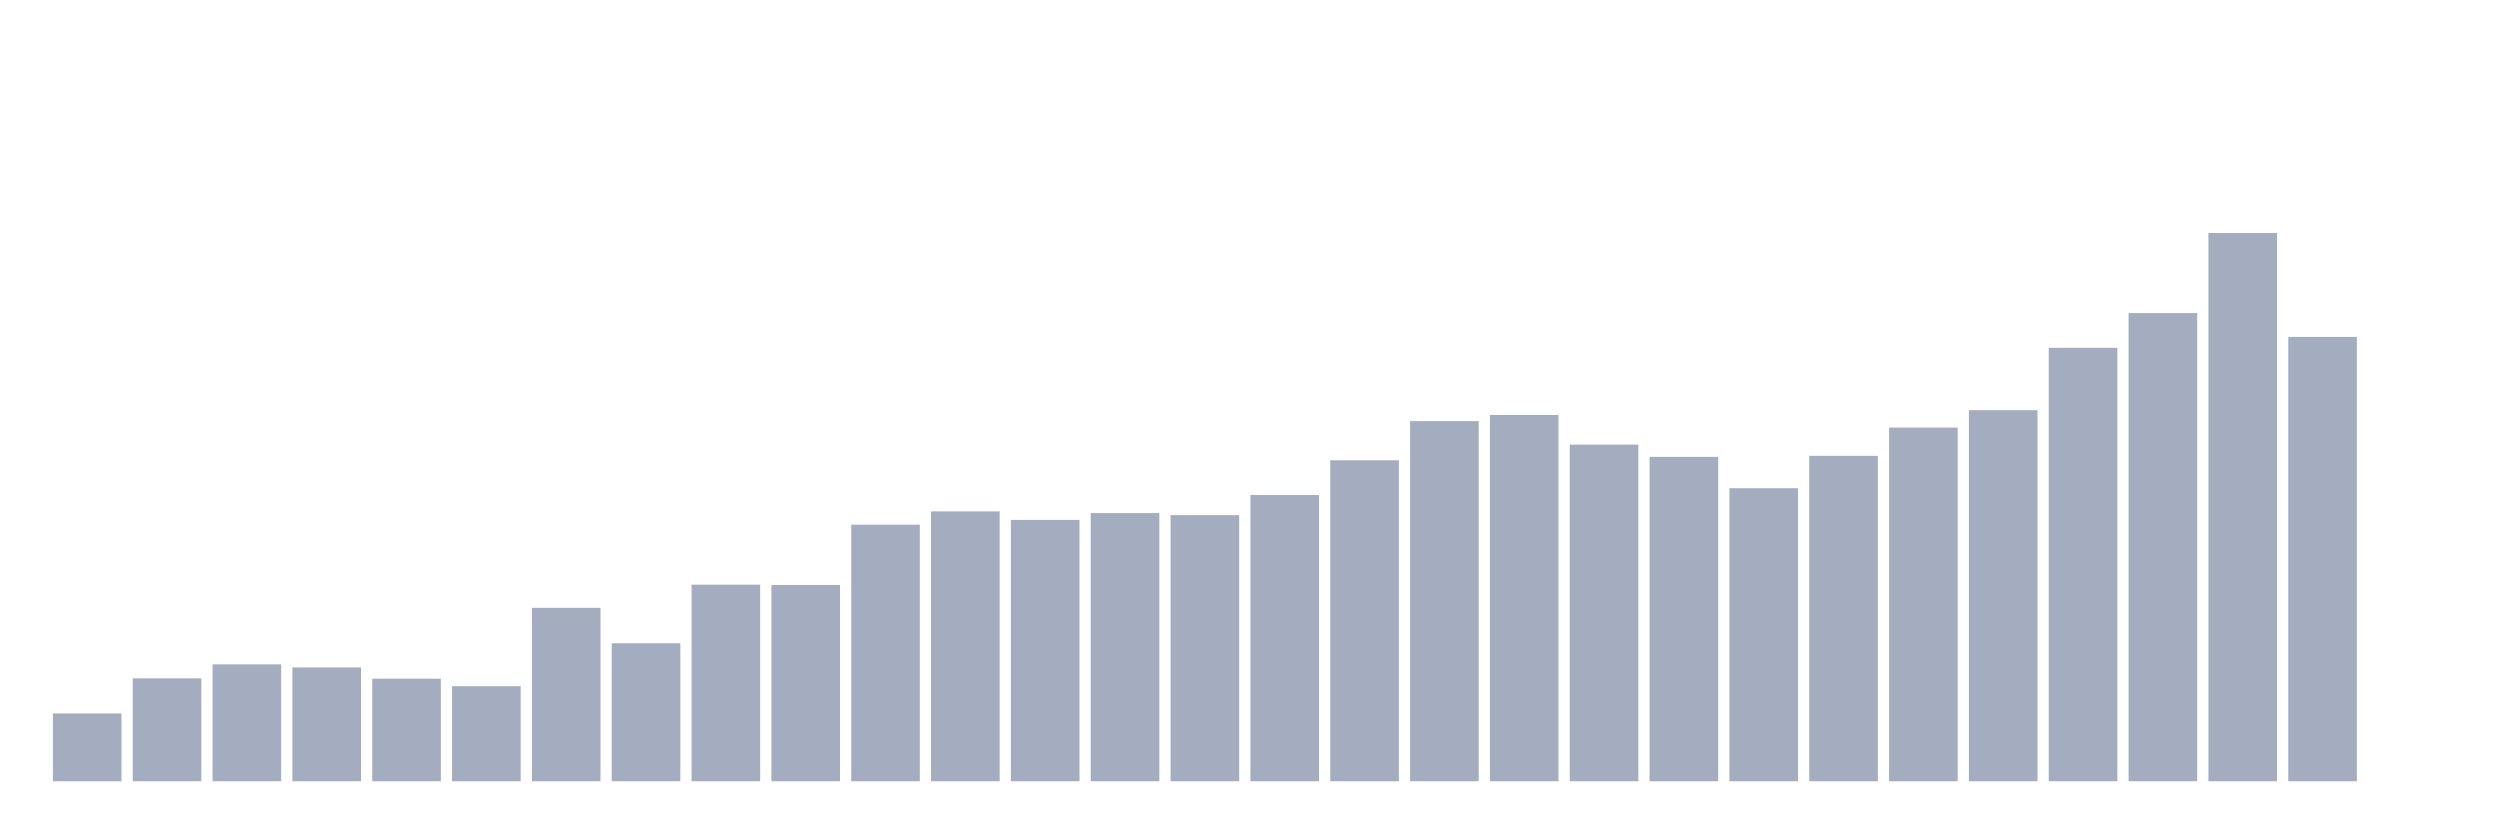
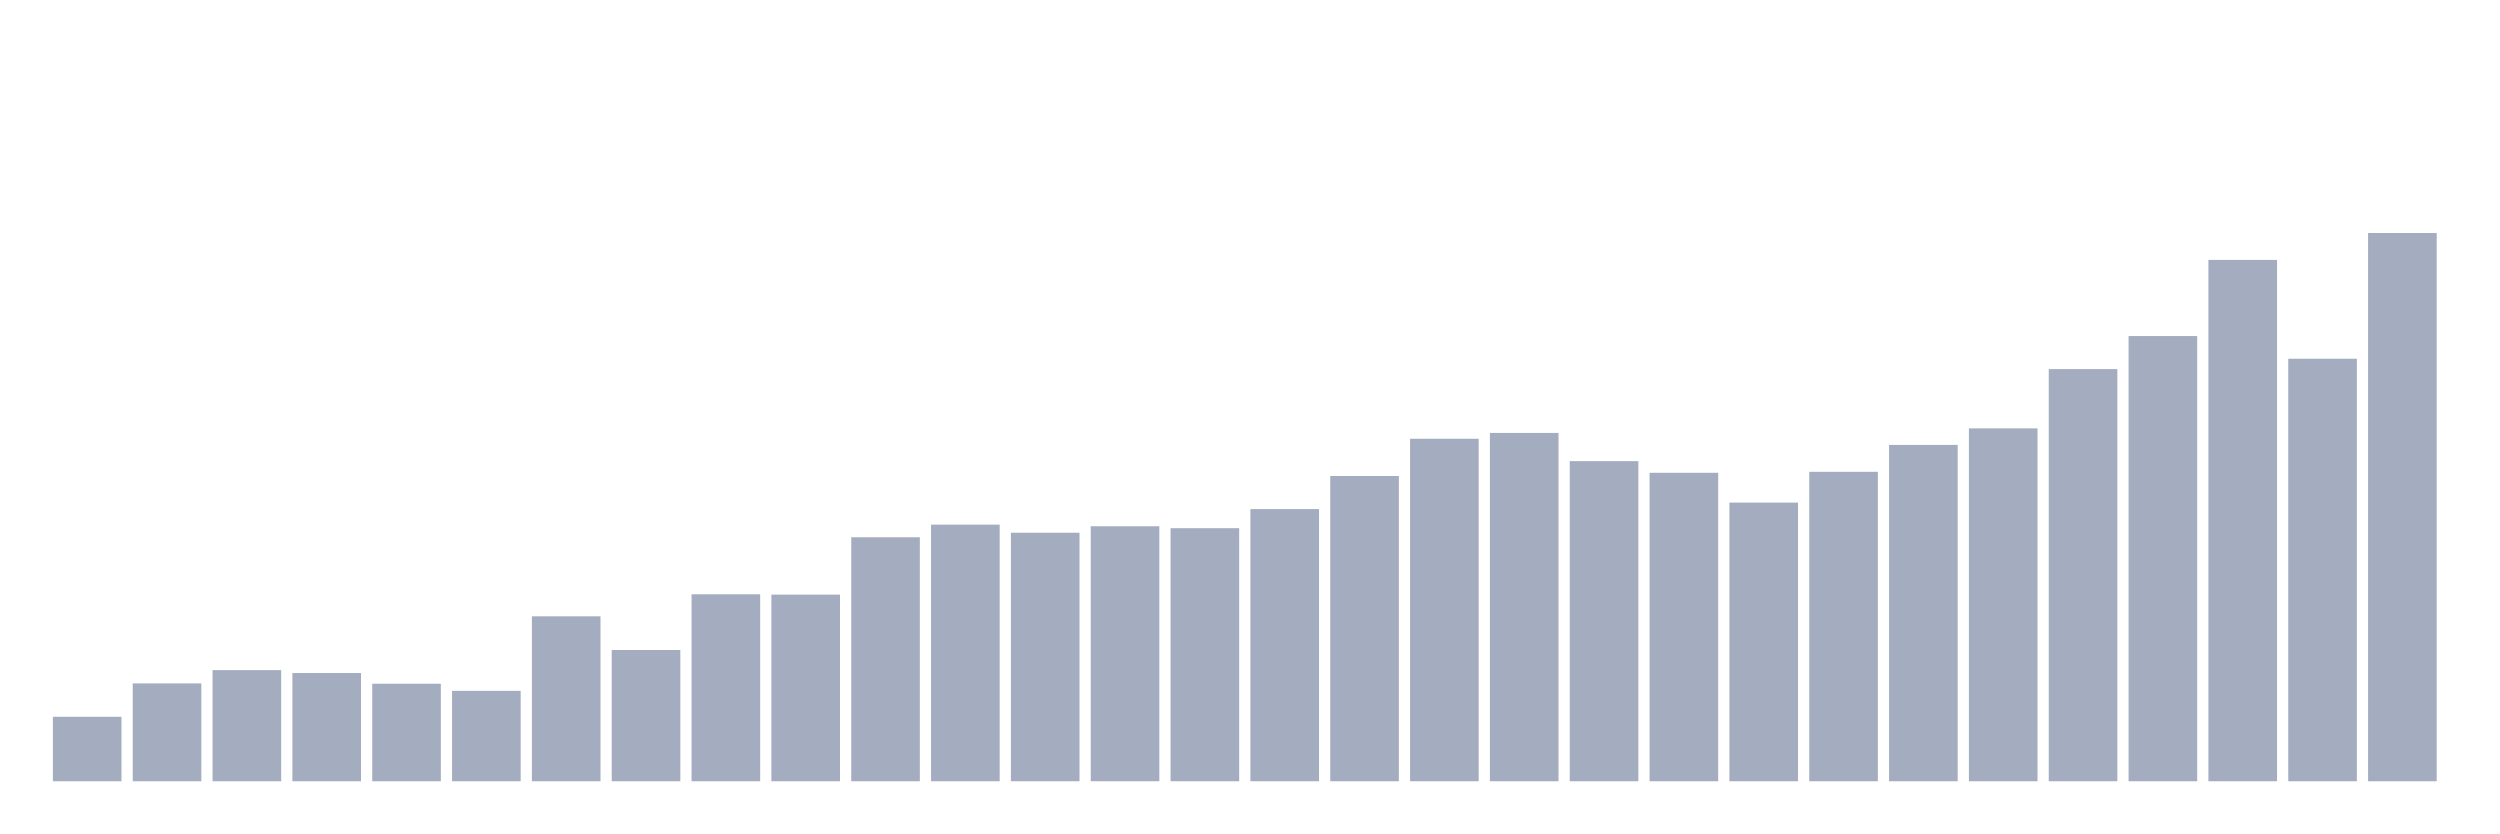
<svg xmlns="http://www.w3.org/2000/svg" viewBox="0 0 480 160">
  <g transform="translate(10,10)">
-     <rect class="bar" x="0.153" width="13.175" y="126.981" height="13.019" fill="rgb(164,173,192)" />
-     <rect class="bar" x="15.482" width="13.175" y="120.243" height="19.757" fill="rgb(164,173,192)" />
-     <rect class="bar" x="30.81" width="13.175" y="117.56" height="22.44" fill="rgb(164,173,192)" />
-     <rect class="bar" x="46.138" width="13.175" y="118.149" height="21.851" fill="rgb(164,173,192)" />
-     <rect class="bar" x="61.466" width="13.175" y="120.308" height="19.692" fill="rgb(164,173,192)" />
-     <rect class="bar" x="76.794" width="13.175" y="121.747" height="18.253" fill="rgb(164,173,192)" />
-     <rect class="bar" x="92.123" width="13.175" y="106.7" height="33.3" fill="rgb(164,173,192)" />
-     <rect class="bar" x="107.451" width="13.175" y="113.504" height="26.496" fill="rgb(164,173,192)" />
-     <rect class="bar" x="122.779" width="13.175" y="102.252" height="37.748" fill="rgb(164,173,192)" />
-     <rect class="bar" x="138.107" width="13.175" y="102.317" height="37.683" fill="rgb(164,173,192)" />
-     <rect class="bar" x="153.436" width="13.175" y="90.738" height="49.262" fill="rgb(164,173,192)" />
-     <rect class="bar" x="168.764" width="13.175" y="88.186" height="51.814" fill="rgb(164,173,192)" />
-     <rect class="bar" x="184.092" width="13.175" y="89.822" height="50.178" fill="rgb(164,173,192)" />
-     <rect class="bar" x="199.42" width="13.175" y="88.513" height="51.487" fill="rgb(164,173,192)" />
-     <rect class="bar" x="214.748" width="13.175" y="88.906" height="51.094" fill="rgb(164,173,192)" />
-     <rect class="bar" x="230.077" width="13.175" y="85.046" height="54.954" fill="rgb(164,173,192)" />
-     <rect class="bar" x="245.405" width="13.175" y="78.373" height="61.627" fill="rgb(164,173,192)" />
-     <rect class="bar" x="260.733" width="13.175" y="70.849" height="69.151" fill="rgb(164,173,192)" />
-     <rect class="bar" x="276.061" width="13.175" y="69.672" height="70.328" fill="rgb(164,173,192)" />
-     <rect class="bar" x="291.39" width="13.175" y="75.364" height="64.636" fill="rgb(164,173,192)" />
-     <rect class="bar" x="306.718" width="13.175" y="77.719" height="62.281" fill="rgb(164,173,192)" />
-     <rect class="bar" x="322.046" width="13.175" y="83.738" height="56.262" fill="rgb(164,173,192)" />
-     <rect class="bar" x="337.374" width="13.175" y="77.522" height="62.478" fill="rgb(164,173,192)" />
-     <rect class="bar" x="352.702" width="13.175" y="72.093" height="67.907" fill="rgb(164,173,192)" />
-     <rect class="bar" x="368.031" width="13.175" y="68.756" height="71.244" fill="rgb(164,173,192)" />
-     <rect class="bar" x="383.359" width="13.175" y="56.784" height="83.216" fill="rgb(164,173,192)" />
-     <rect class="bar" x="398.687" width="13.175" y="50.111" height="89.889" fill="rgb(164,173,192)" />
-     <rect class="bar" x="414.015" width="13.175" y="34.737" height="105.263" fill="rgb(164,173,192)" />
-     <rect class="bar" x="429.344" width="13.175" y="54.69" height="85.31" fill="rgb(164,173,192)" />
-     <rect class="bar" x="444.672" width="13.175" y="140" height="0" fill="rgb(164,173,192)" />
+     <rect class="bar" x="0.153" width="13.175" y="127.62" height="12.38" fill="rgb(164,173,192)" />
+     <rect class="bar" x="15.482" width="13.175" y="121.212" height="18.788" fill="rgb(164,173,192)" />
+     <rect class="bar" x="30.81" width="13.175" y="118.661" height="21.339" fill="rgb(164,173,192)" />
+     <rect class="bar" x="46.138" width="13.175" y="119.221" height="20.779" fill="rgb(164,173,192)" />
+     <rect class="bar" x="61.466" width="13.175" y="121.274" height="18.726" fill="rgb(164,173,192)" />
+     <rect class="bar" x="76.794" width="13.175" y="122.643" height="17.357" fill="rgb(164,173,192)" />
+     <rect class="bar" x="92.123" width="13.175" y="108.334" height="31.666" fill="rgb(164,173,192)" />
+     <rect class="bar" x="107.451" width="13.175" y="114.804" height="25.196" fill="rgb(164,173,192)" />
+     <rect class="bar" x="122.779" width="13.175" y="104.104" height="35.896" fill="rgb(164,173,192)" />
+     <rect class="bar" x="138.107" width="13.175" y="104.166" height="35.834" fill="rgb(164,173,192)" />
+     <rect class="bar" x="153.436" width="13.175" y="93.154" height="46.846" fill="rgb(164,173,192)" />
+     <rect class="bar" x="168.764" width="13.175" y="90.728" height="49.272" fill="rgb(164,173,192)" />
+     <rect class="bar" x="184.092" width="13.175" y="92.283" height="47.717" fill="rgb(164,173,192)" />
+     <rect class="bar" x="199.42" width="13.175" y="91.039" height="48.961" fill="rgb(164,173,192)" />
+     <rect class="bar" x="214.748" width="13.175" y="91.412" height="48.588" fill="rgb(164,173,192)" />
+     <rect class="bar" x="230.077" width="13.175" y="87.742" height="52.258" fill="rgb(164,173,192)" />
+     <rect class="bar" x="245.405" width="13.175" y="81.396" height="58.604" fill="rgb(164,173,192)" />
+     <rect class="bar" x="260.733" width="13.175" y="74.242" height="65.758" fill="rgb(164,173,192)" />
+     <rect class="bar" x="276.061" width="13.175" y="73.122" height="66.878" fill="rgb(164,173,192)" />
+     <rect class="bar" x="291.39" width="13.175" y="78.534" height="61.466" fill="rgb(164,173,192)" />
+     <rect class="bar" x="306.718" width="13.175" y="80.774" height="59.226" fill="rgb(164,173,192)" />
+     <rect class="bar" x="322.046" width="13.175" y="86.497" height="53.503" fill="rgb(164,173,192)" />
+     <rect class="bar" x="337.374" width="13.175" y="80.587" height="59.413" fill="rgb(164,173,192)" />
+     <rect class="bar" x="352.702" width="13.175" y="75.424" height="64.576" fill="rgb(164,173,192)" />
+     <rect class="bar" x="368.031" width="13.175" y="72.251" height="67.749" fill="rgb(164,173,192)" />
+     <rect class="bar" x="383.359" width="13.175" y="60.866" height="79.134" fill="rgb(164,173,192)" />
+     <rect class="bar" x="398.687" width="13.175" y="54.52" height="85.48" fill="rgb(164,173,192)" />
+     <rect class="bar" x="414.015" width="13.175" y="39.9" height="100.1" fill="rgb(164,173,192)" />
+     <rect class="bar" x="429.344" width="13.175" y="58.875" height="81.125" fill="rgb(164,173,192)" />
+     <rect class="bar" x="444.672" width="13.175" y="34.737" height="105.263" fill="rgb(164,173,192)" />
  </g>
</svg>
